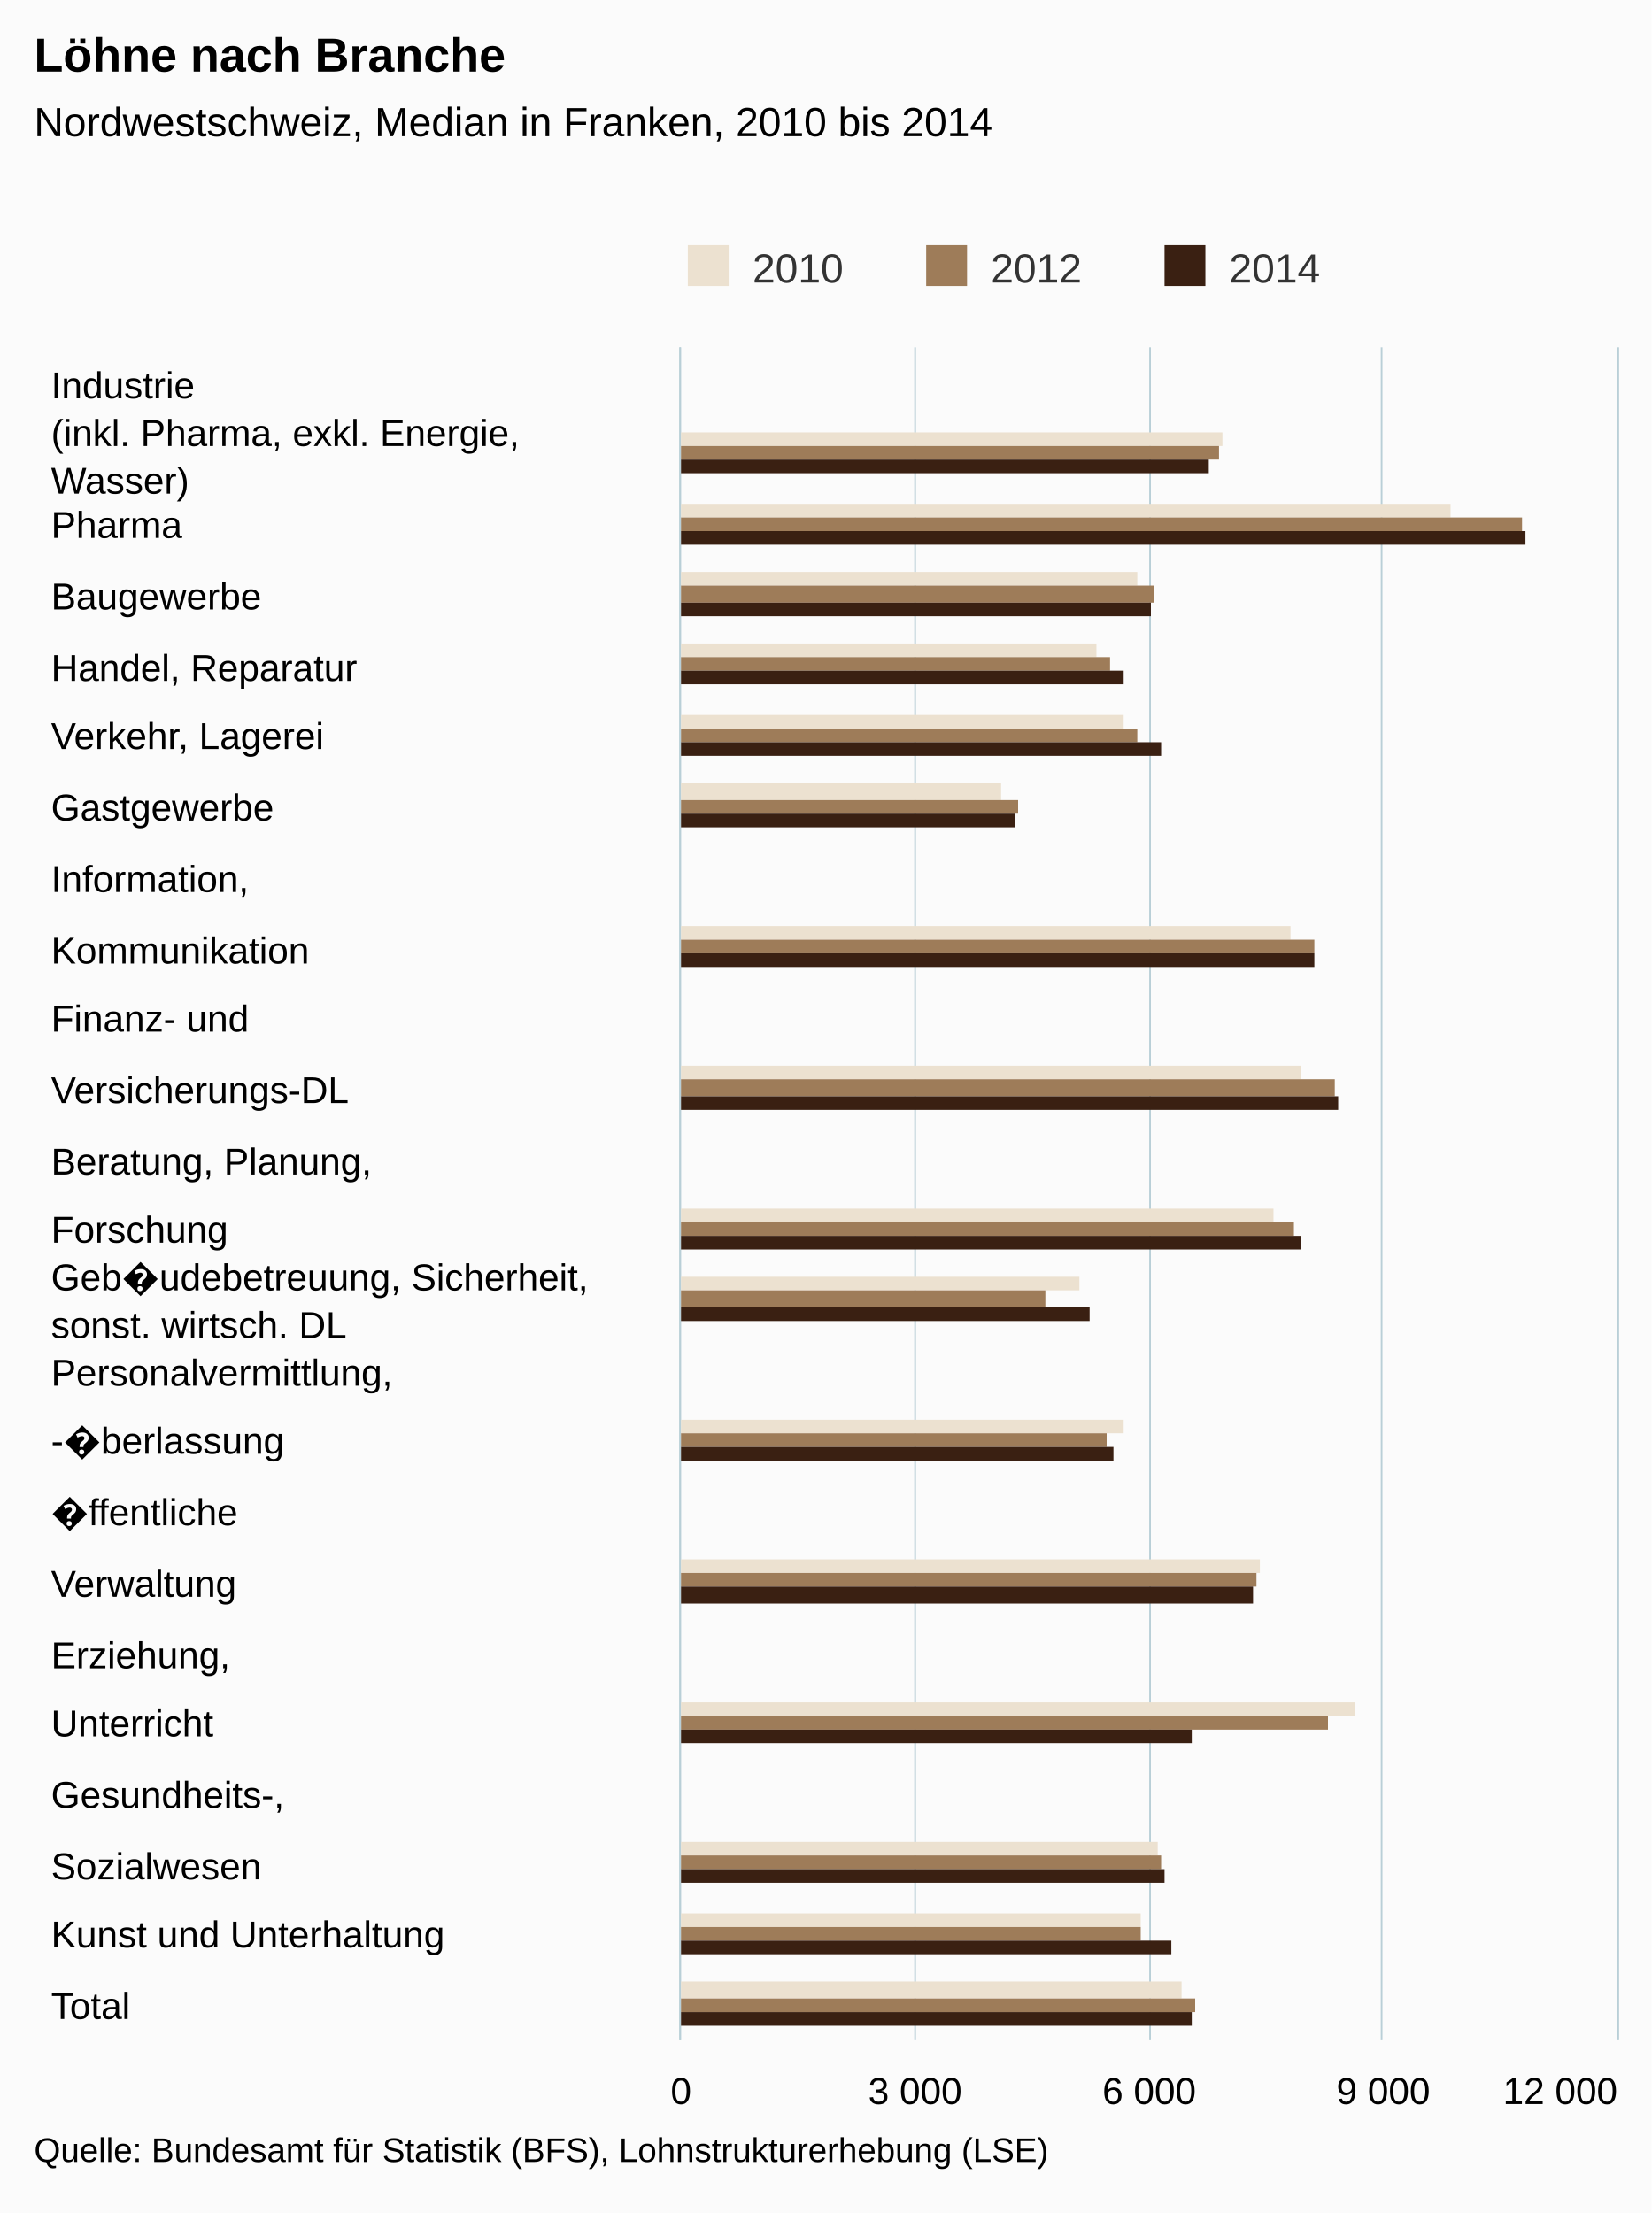
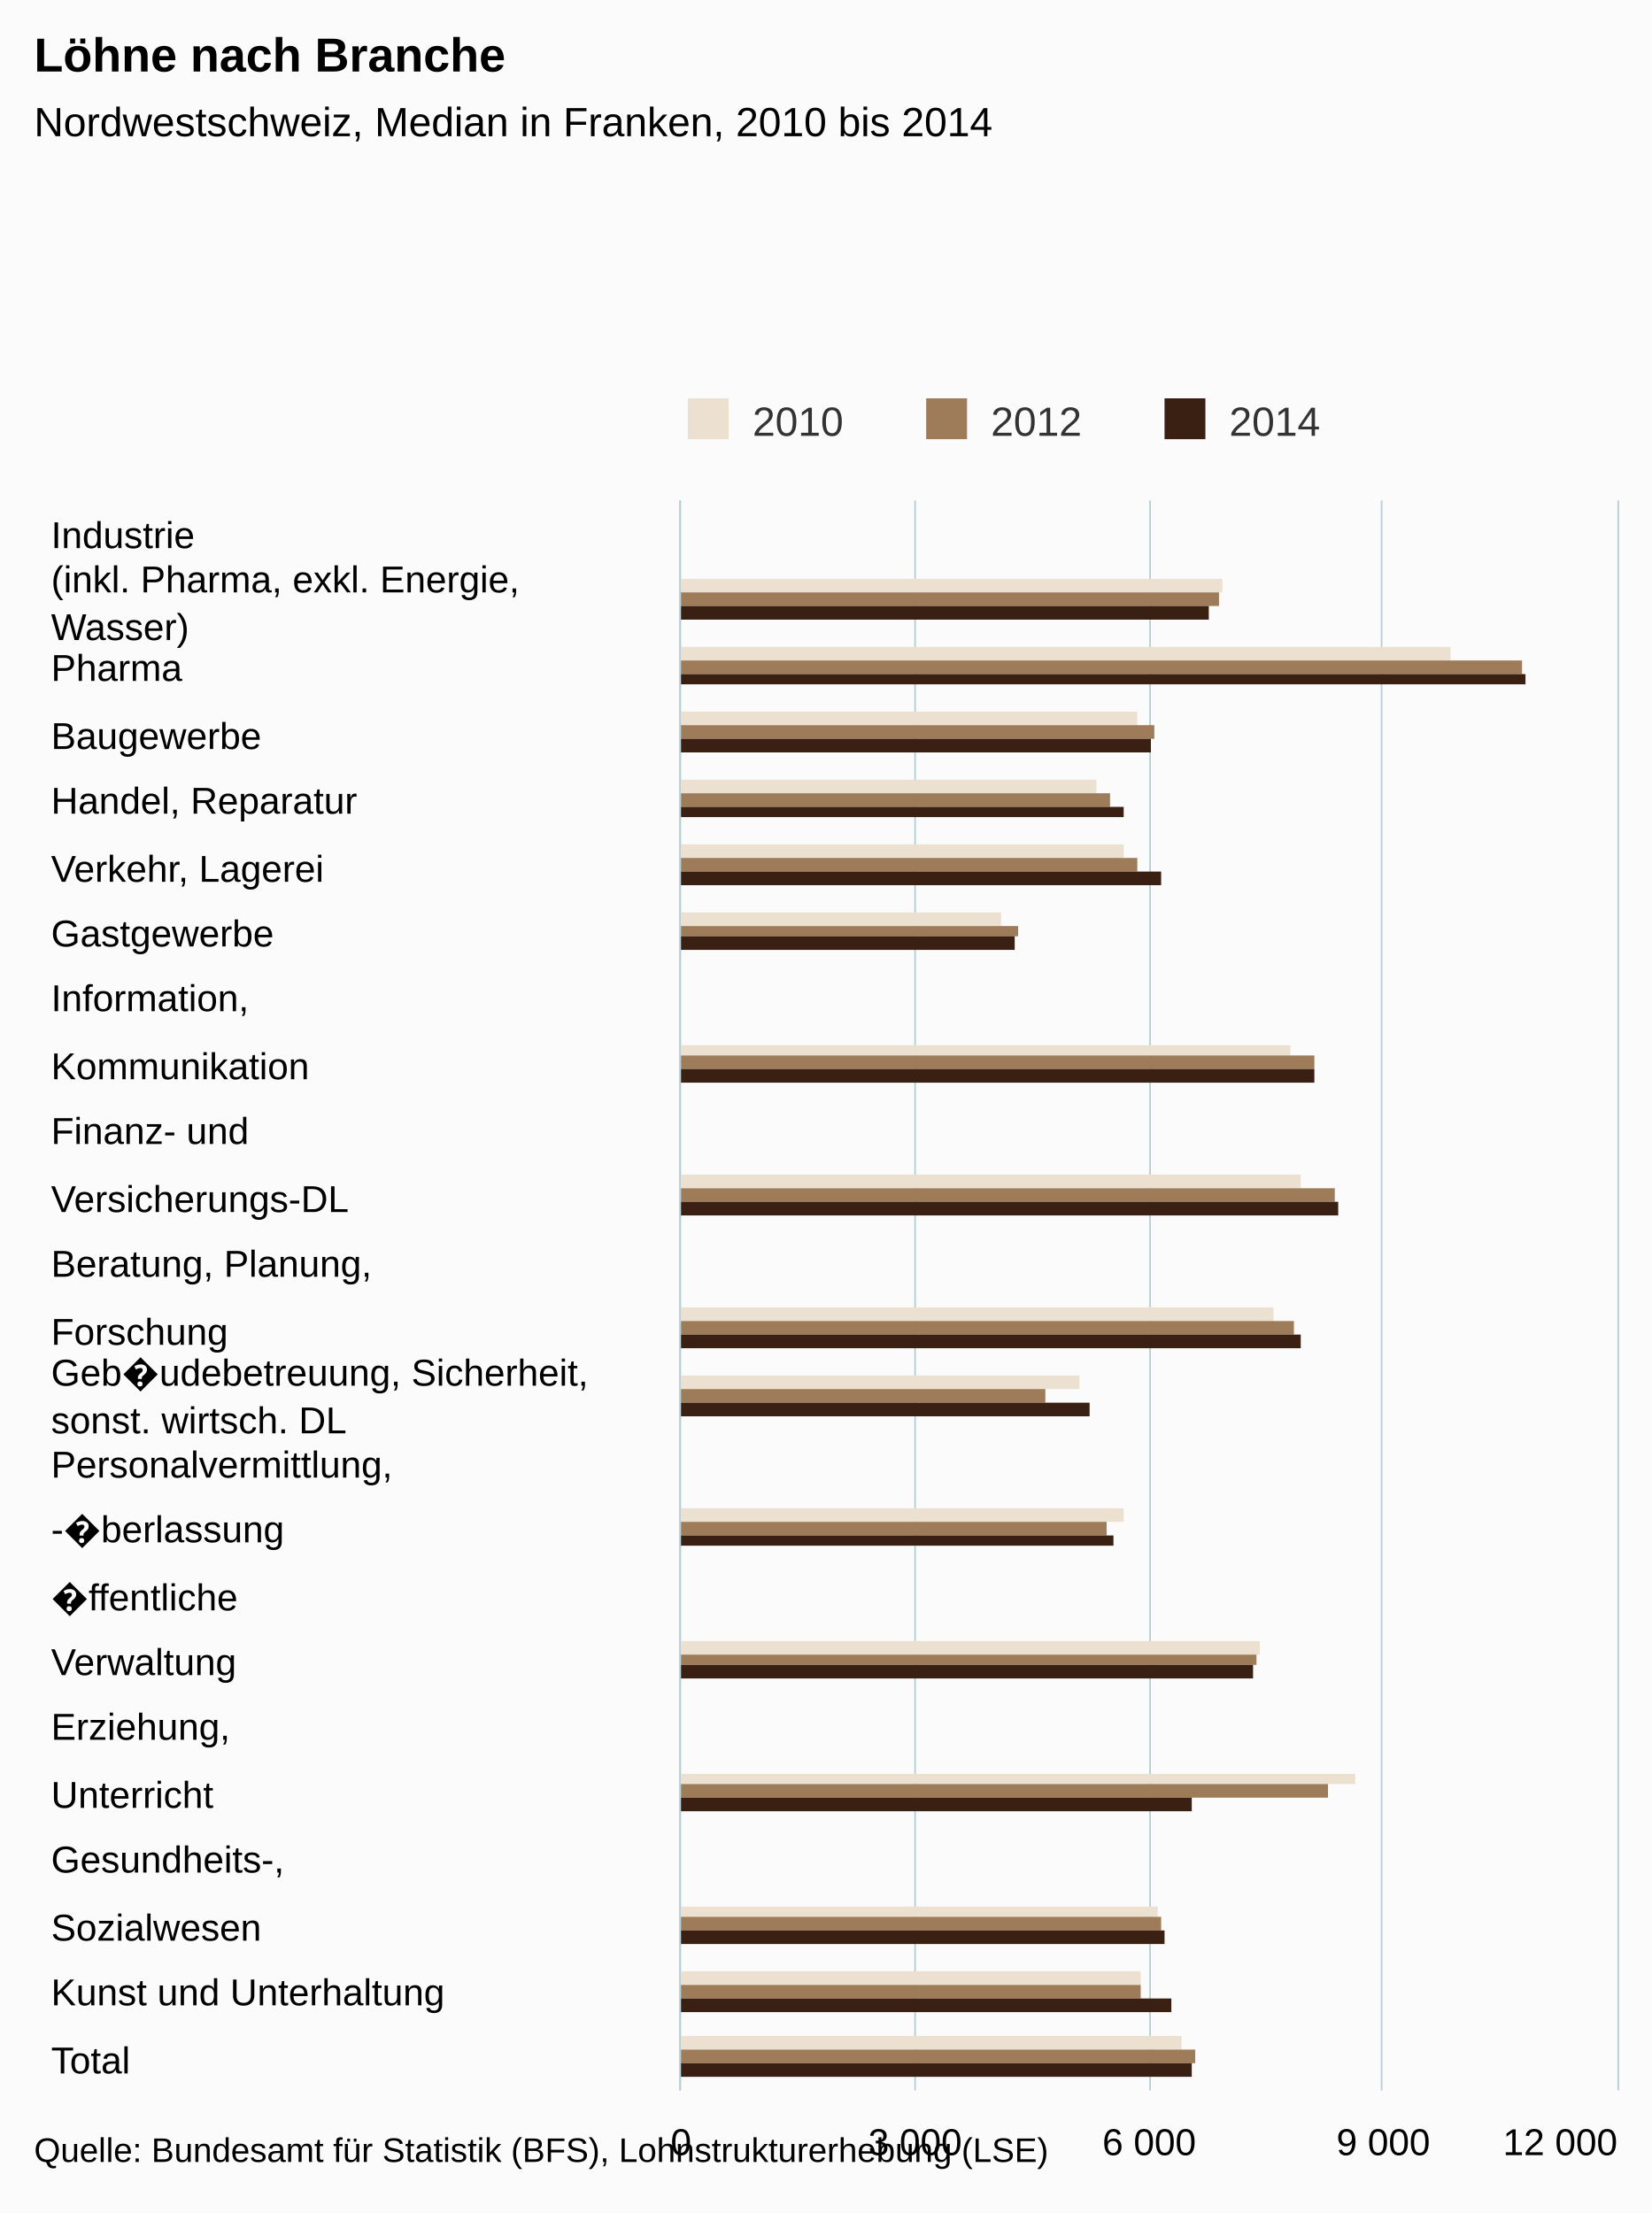
- <svg xmlns="http://www.w3.org/2000/svg" version="1.1" class="highcharts-root" style="font-family:arial;font-size:12px;" viewBox="0 0 485 650">
+ <svg xmlns="http://www.w3.org/2000/svg" version="1.1" class="highcharts-root" style="font-family:Arial;font-size:12px;" viewBox="0 0 485 650">
  <defs>
    <clipPath>
-       <rect x="0" y="0" width="497" height="275" fill="none" />
+       <rect x="0" y="0" width="467" height="275" fill="none" />
    </clipPath>
    <clipPath id="a">
-       <rect x="0" y="0" width="497" height="275" fill="none" />
+       <rect x="0" y="0" width="467" height="275" fill="none" />
    </clipPath>
  </defs>
  <rect fill="#fbfbfb" class="highcharts-background" x="0" y="0" width="485" height="650" rx="0" ry="0" />
-   <rect fill="none" class="highcharts-plot-background" x="200" y="102" width="275" height="497" />
+   <rect fill="none" class="highcharts-plot-background" x="200" y="147" width="275" height="467" />
  <g class="highcharts-pane-group" />
  <g class="highcharts-grid highcharts-xaxis-grid ">
-     <path fill="none" class="highcharts-grid-line" d="M 200 123.5 L 475 123.5" opacity="1" />
-     <path fill="none" class="highcharts-grid-line" d="M 200 143.5 L 475 143.5" opacity="1" />
-     <path fill="none" class="highcharts-grid-line" d="M 200 164.5 L 475 164.5" opacity="1" />
-     <path fill="none" class="highcharts-grid-line" d="M 200 185.5 L 475 185.5" opacity="1" />
-     <path fill="none" class="highcharts-grid-line" d="M 200 206.5 L 475 206.5" opacity="1" />
-     <path fill="none" class="highcharts-grid-line" d="M 200 226.5 L 475 226.5" opacity="1" />
-     <path fill="none" class="highcharts-grid-line" d="M 200 247.5 L 475 247.5" opacity="1" />
-     <path fill="none" class="highcharts-grid-line" d="M 200 268.5 L 475 268.5" opacity="1" />
-     <path fill="none" class="highcharts-grid-line" d="M 200 288.5 L 475 288.5" opacity="1" />
-     <path fill="none" class="highcharts-grid-line" d="M 200 309.5 L 475 309.5" opacity="1" />
-     <path fill="none" class="highcharts-grid-line" d="M 200 330.5 L 475 330.5" opacity="1" />
-     <path fill="none" class="highcharts-grid-line" d="M 200 351.5 L 475 351.5" opacity="1" />
-     <path fill="none" class="highcharts-grid-line" d="M 200 371.5 L 475 371.5" opacity="1" />
-     <path fill="none" class="highcharts-grid-line" d="M 200 392.5 L 475 392.5" opacity="1" />
-     <path fill="none" class="highcharts-grid-line" d="M 200 413.5 L 475 413.5" opacity="1" />
-     <path fill="none" class="highcharts-grid-line" d="M 200 433.5 L 475 433.5" opacity="1" />
-     <path fill="none" class="highcharts-grid-line" d="M 200 454.5 L 475 454.5" opacity="1" />
-     <path fill="none" class="highcharts-grid-line" d="M 200 475.5 L 475 475.5" opacity="1" />
-     <path fill="none" class="highcharts-grid-line" d="M 200 495.5 L 475 495.5" opacity="1" />
-     <path fill="none" class="highcharts-grid-line" d="M 200 516.5 L 475 516.5" opacity="1" />
-     <path fill="none" class="highcharts-grid-line" d="M 200 537.5 L 475 537.5" opacity="1" />
-     <path fill="none" class="highcharts-grid-line" d="M 200 558.5 L 475 558.5" opacity="1" />
-     <path fill="none" class="highcharts-grid-line" d="M 200 578.5 L 475 578.5" opacity="1" />
-     <path fill="none" class="highcharts-grid-line" d="M 200 599.5 L 475 599.5" opacity="1" />
-     <path fill="none" class="highcharts-grid-line" d="M 200 102.5 L 475 102.5" opacity="1" />
+     <path fill="none" class="highcharts-grid-line" d="M 200 166.5 L 475 166.5" opacity="1" />
+     <path fill="none" class="highcharts-grid-line" d="M 200 186.5 L 475 186.5" opacity="1" />
+     <path fill="none" class="highcharts-grid-line" d="M 200 205.5 L 475 205.5" opacity="1" />
+     <path fill="none" class="highcharts-grid-line" d="M 200 225.5 L 475 225.5" opacity="1" />
+     <path fill="none" class="highcharts-grid-line" d="M 200 244.5 L 475 244.5" opacity="1" />
+     <path fill="none" class="highcharts-grid-line" d="M 200 264.5 L 475 264.5" opacity="1" />
+     <path fill="none" class="highcharts-grid-line" d="M 200 283.5 L 475 283.5" opacity="1" />
+     <path fill="none" class="highcharts-grid-line" d="M 200 303.5 L 475 303.5" opacity="1" />
+     <path fill="none" class="highcharts-grid-line" d="M 200 322.5 L 475 322.5" opacity="1" />
+     <path fill="none" class="highcharts-grid-line" d="M 200 342.5 L 475 342.5" opacity="1" />
+     <path fill="none" class="highcharts-grid-line" d="M 200 361.5 L 475 361.5" opacity="1" />
+     <path fill="none" class="highcharts-grid-line" d="M 200 381.5 L 475 381.5" opacity="1" />
+     <path fill="none" class="highcharts-grid-line" d="M 200 400.5 L 475 400.5" opacity="1" />
+     <path fill="none" class="highcharts-grid-line" d="M 200 419.5 L 475 419.5" opacity="1" />
+     <path fill="none" class="highcharts-grid-line" d="M 200 439.5 L 475 439.5" opacity="1" />
+     <path fill="none" class="highcharts-grid-line" d="M 200 458.5 L 475 458.5" opacity="1" />
+     <path fill="none" class="highcharts-grid-line" d="M 200 478.5 L 475 478.5" opacity="1" />
+     <path fill="none" class="highcharts-grid-line" d="M 200 497.5 L 475 497.5" opacity="1" />
+     <path fill="none" class="highcharts-grid-line" d="M 200 517.5 L 475 517.5" opacity="1" />
+     <path fill="none" class="highcharts-grid-line" d="M 200 536.5 L 475 536.5" opacity="1" />
+     <path fill="none" class="highcharts-grid-line" d="M 200 556.5 L 475 556.5" opacity="1" />
+     <path fill="none" class="highcharts-grid-line" d="M 200 575.5 L 475 575.5" opacity="1" />
+     <path fill="none" class="highcharts-grid-line" d="M 200 595.5 L 475 595.5" opacity="1" />
+     <path fill="none" class="highcharts-grid-line" d="M 200 614.5 L 475 614.5" opacity="1" />
+     <path fill="none" class="highcharts-grid-line" d="M 200 147.5 L 475 147.5" opacity="1" />
  </g>
  <g class="highcharts-grid highcharts-yaxis-grid ">
-     <path fill="none" stroke="#B9CFD7" stroke-width="0.5" class="highcharts-grid-line" d="M 199.75 102 L 199.75 599" opacity="1" />
-     <path fill="none" stroke="#B9CFD7" stroke-width="0.5" class="highcharts-grid-line" d="M 268.75 102 L 268.75 599" opacity="1" />
-     <path fill="none" stroke="#B9CFD7" stroke-width="0.5" class="highcharts-grid-line" d="M 337.75 102 L 337.75 599" opacity="1" />
-     <path fill="none" stroke="#B9CFD7" stroke-width="0.5" class="highcharts-grid-line" d="M 405.75 102 L 405.75 599" opacity="1" />
-     <path fill="none" stroke="#B9CFD7" stroke-width="0.5" class="highcharts-grid-line" d="M 475.25 102 L 475.25 599" opacity="1" />
-   </g>
-   <rect fill="none" class="highcharts-plot-border" x="200" y="102" width="275" height="497" />
+     <path fill="none" stroke="#B9CFD7" stroke-width="0.5" class="highcharts-grid-line" d="M 199.75 147 L 199.75 614" opacity="1" />
+     <path fill="none" stroke="#B9CFD7" stroke-width="0.5" class="highcharts-grid-line" d="M 268.75 147 L 268.75 614" opacity="1" />
+     <path fill="none" stroke="#B9CFD7" stroke-width="0.5" class="highcharts-grid-line" d="M 337.75 147 L 337.75 614" opacity="1" />
+     <path fill="none" stroke="#B9CFD7" stroke-width="0.5" class="highcharts-grid-line" d="M 405.75 147 L 405.75 614" opacity="1" />
+     <path fill="none" stroke="#B9CFD7" stroke-width="0.5" class="highcharts-grid-line" d="M 475.25 147 L 475.25 614" opacity="1" />
+   </g>
+   <rect fill="none" class="highcharts-plot-border" x="200" y="147" width="275" height="467" />
  <g class="highcharts-axis highcharts-xaxis ">
-     <path fill="none" class="highcharts-axis-line" stroke="#B9CFD7" stroke-width="0.5" d="M 199.75 102 L 199.75 599" />
+     <path fill="none" class="highcharts-axis-line" stroke="#B9CFD7" stroke-width="0.5" d="M 199.75 147 L 199.75 614" />
  </g>
  <g class="highcharts-axis highcharts-yaxis ">
-     <path fill="none" class="highcharts-axis-line" d="M 200 599 L 475 599" />
+     <path fill="none" class="highcharts-axis-line" d="M 200 614 L 475 614" />
  </g>
  <g class="highcharts-series-group">
-     <g class="highcharts-series highcharts-series-0 highcharts-column-series highcharts-color-undefined " transform="translate(475,599) rotate(90) scale(-1,1) scale(1 1)" clip-path="url(#a)">
-       <rect x="468" y="116" width="4" height="160" fill="#ECE1D0" class="highcharts-point" />
-       <rect x="447" y="49" width="4" height="227" fill="#ECE1D0" class="highcharts-point" />
-       <rect x="427" y="141" width="4" height="135" fill="#ECE1D0" class="highcharts-point" />
-       <rect x="406" y="153" width="4" height="123" fill="#ECE1D0" class="highcharts-point" />
-       <rect x="385" y="145" width="4" height="131" fill="#ECE1D0" class="highcharts-point" />
-       <rect x="364" y="181" width="5" height="95" fill="#ECE1D0" class="highcharts-point" />
-       <rect x="323" y="96" width="4" height="180" fill="#ECE1D0" class="highcharts-point" />
-       <rect x="282" y="93" width="4" height="183" fill="#ECE1D0" class="highcharts-point" />
-       <rect x="240" y="101" width="4" height="175" fill="#ECE1D0" class="highcharts-point" />
-       <rect x="220" y="158" width="4" height="118" fill="#ECE1D0" class="highcharts-point" />
-       <rect x="178" y="145" width="4" height="131" fill="#ECE1D0" class="highcharts-point" />
-       <rect x="137" y="105" width="4" height="171" fill="#ECE1D0" class="highcharts-point" />
-       <rect x="95" y="77" width="4" height="199" fill="#ECE1D0" class="highcharts-point" />
-       <rect x="54" y="135" width="4" height="141" fill="#ECE1D0" class="highcharts-point" />
-       <rect x="33" y="140" width="4" height="136" fill="#ECE1D0" class="highcharts-point" />
-       <rect x="12" y="128" width="5" height="148" fill="#ECE1D0" class="highcharts-point" />
-     </g>
-     <g class="highcharts-markers highcharts-series-0 highcharts-column-series highcharts-color-undefined " transform="translate(475,599) rotate(90) scale(-1,1) scale(1 1)" clip-path="none" />
-     <g class="highcharts-series highcharts-series-1 highcharts-column-series highcharts-color-undefined " transform="translate(475,599) rotate(90) scale(-1,1) scale(1 1)" clip-path="url(#a)">
-       <rect x="464" y="117" width="4" height="159" fill="#9E7C59" class="highcharts-point" />
-       <rect x="443" y="28" width="4" height="248" fill="#9E7C59" class="highcharts-point" />
-       <rect x="422" y="136" width="5" height="140" fill="#9E7C59" class="highcharts-point" />
-       <rect x="402" y="149" width="4" height="127" fill="#9E7C59" class="highcharts-point" />
-       <rect x="381" y="141" width="4" height="135" fill="#9E7C59" class="highcharts-point" />
-       <rect x="360" y="176" width="4" height="100" fill="#9E7C59" class="highcharts-point" />
-       <rect x="319" y="89" width="4" height="187" fill="#9E7C59" class="highcharts-point" />
-       <rect x="277" y="83" width="5" height="193" fill="#9E7C59" class="highcharts-point" />
-       <rect x="236" y="95" width="4" height="181" fill="#9E7C59" class="highcharts-point" />
-       <rect x="215" y="168" width="5" height="108" fill="#9E7C59" class="highcharts-point" />
-       <rect x="174" y="150" width="4" height="126" fill="#9E7C59" class="highcharts-point" />
-       <rect x="133" y="106" width="4" height="170" fill="#9E7C59" class="highcharts-point" />
-       <rect x="91" y="85" width="4" height="191" fill="#9E7C59" class="highcharts-point" />
-       <rect x="50" y="134" width="4" height="142" fill="#9E7C59" class="highcharts-point" />
-       <rect x="29" y="140" width="4" height="136" fill="#9E7C59" class="highcharts-point" />
+     <g class="highcharts-series highcharts-series-0 highcharts-column-series " transform="translate(475,614) rotate(90) scale(-1,1) scale(1 1)" clip-path="url(#a)">
+       <rect x="440" y="116" width="4" height="160" fill="#ECE1D0" class="highcharts-point" />
+       <rect x="420" y="49" width="4" height="227" fill="#ECE1D0" class="highcharts-point" />
+       <rect x="401" y="141" width="4" height="135" fill="#ECE1D0" class="highcharts-point" />
+       <rect x="381" y="153" width="4" height="123" fill="#ECE1D0" class="highcharts-point" />
+       <rect x="362" y="145" width="4" height="131" fill="#ECE1D0" class="highcharts-point" />
+       <rect x="342" y="181" width="4" height="95" fill="#ECE1D0" class="highcharts-point" />
+       <rect x="304" y="96" width="3" height="180" fill="#ECE1D0" class="highcharts-point" />
+       <rect x="265" y="93" width="4" height="183" fill="#ECE1D0" class="highcharts-point" />
+       <rect x="226" y="101" width="4" height="175" fill="#ECE1D0" class="highcharts-point" />
+       <rect x="206" y="158" width="4" height="118" fill="#ECE1D0" class="highcharts-point" />
+       <rect x="167" y="145" width="4" height="131" fill="#ECE1D0" class="highcharts-point" />
+       <rect x="128" y="105" width="4" height="171" fill="#ECE1D0" class="highcharts-point" />
+       <rect x="90" y="77" width="3" height="199" fill="#ECE1D0" class="highcharts-point" />
+       <rect x="51" y="135" width="3" height="141" fill="#ECE1D0" class="highcharts-point" />
+       <rect x="31" y="140" width="4" height="136" fill="#ECE1D0" class="highcharts-point" />
+       <rect x="12" y="128" width="4" height="148" fill="#ECE1D0" class="highcharts-point" />
+     </g>
+     <g class="highcharts-markers highcharts-series-0 highcharts-column-series " transform="translate(475,614) rotate(90) scale(-1,1) scale(1 1)" clip-path="none" />
+     <g class="highcharts-series highcharts-series-1 highcharts-column-series " transform="translate(475,614) rotate(90) scale(-1,1) scale(1 1)" clip-path="url(#a)">
+       <rect x="436" y="117" width="4" height="159" fill="#9E7C59" class="highcharts-point" />
+       <rect x="416" y="28" width="4" height="248" fill="#9E7C59" class="highcharts-point" />
+       <rect x="397" y="136" width="4" height="140" fill="#9E7C59" class="highcharts-point" />
+       <rect x="377" y="149" width="4" height="127" fill="#9E7C59" class="highcharts-point" />
+       <rect x="358" y="141" width="4" height="135" fill="#9E7C59" class="highcharts-point" />
+       <rect x="339" y="176" width="3" height="100" fill="#9E7C59" class="highcharts-point" />
+       <rect x="300" y="89" width="4" height="187" fill="#9E7C59" class="highcharts-point" />
+       <rect x="261" y="83" width="4" height="193" fill="#9E7C59" class="highcharts-point" />
+       <rect x="222" y="95" width="4" height="181" fill="#9E7C59" class="highcharts-point" />
+       <rect x="202" y="168" width="4" height="108" fill="#9E7C59" class="highcharts-point" />
+       <rect x="163" y="150" width="4" height="126" fill="#9E7C59" class="highcharts-point" />
+       <rect x="125" y="106" width="3" height="170" fill="#9E7C59" class="highcharts-point" />
+       <rect x="86" y="85" width="4" height="191" fill="#9E7C59" class="highcharts-point" />
+       <rect x="47" y="134" width="4" height="142" fill="#9E7C59" class="highcharts-point" />
+       <rect x="27" y="140" width="4" height="136" fill="#9E7C59" class="highcharts-point" />
      <rect x="8" y="124" width="4" height="152" fill="#9E7C59" class="highcharts-point" />
    </g>
-     <g class="highcharts-markers highcharts-series-1 highcharts-column-series highcharts-color-undefined " transform="translate(475,599) rotate(90) scale(-1,1) scale(1 1)" clip-path="none" />
-     <g class="highcharts-series highcharts-series-2 highcharts-column-series highcharts-color-undefined " transform="translate(475,599) rotate(90) scale(-1,1) scale(1 1)" clip-path="url(#a)">
-       <rect x="460" y="120" width="4" height="156" fill="#3A2012" class="highcharts-point" />
-       <rect x="439" y="27" width="4" height="249" fill="#3A2012" class="highcharts-point" />
-       <rect x="418" y="137" width="4" height="139" fill="#3A2012" class="highcharts-point" />
-       <rect x="398" y="145" width="4" height="131" fill="#3A2012" class="highcharts-point" />
-       <rect x="377" y="134" width="4" height="142" fill="#3A2012" class="highcharts-point" />
-       <rect x="356" y="177" width="4" height="99" fill="#3A2012" class="highcharts-point" />
-       <rect x="315" y="89" width="4" height="187" fill="#3A2012" class="highcharts-point" />
-       <rect x="273" y="82" width="4" height="194" fill="#3A2012" class="highcharts-point" />
-       <rect x="232" y="93" width="4" height="183" fill="#3A2012" class="highcharts-point" />
-       <rect x="211" y="155" width="4" height="121" fill="#3A2012" class="highcharts-point" />
-       <rect x="170" y="148" width="4" height="128" fill="#3A2012" class="highcharts-point" />
-       <rect x="128" y="107" width="5" height="169" fill="#3A2012" class="highcharts-point" />
-       <rect x="87" y="125" width="4" height="151" fill="#3A2012" class="highcharts-point" />
-       <rect x="46" y="133" width="4" height="143" fill="#3A2012" class="highcharts-point" />
-       <rect x="25" y="131" width="4" height="145" fill="#3A2012" class="highcharts-point" />
+     <g class="highcharts-markers highcharts-series-1 highcharts-column-series " transform="translate(475,614) rotate(90) scale(-1,1) scale(1 1)" clip-path="none" />
+     <g class="highcharts-series highcharts-series-2 highcharts-column-series " transform="translate(475,614) rotate(90) scale(-1,1) scale(1 1)" clip-path="url(#a)">
+       <rect x="432" y="120" width="4" height="156" fill="#3A2012" class="highcharts-point" />
+       <rect x="413" y="27" width="3" height="249" fill="#3A2012" class="highcharts-point" />
+       <rect x="393" y="137" width="4" height="139" fill="#3A2012" class="highcharts-point" />
+       <rect x="374" y="145" width="3" height="131" fill="#3A2012" class="highcharts-point" />
+       <rect x="354" y="134" width="4" height="142" fill="#3A2012" class="highcharts-point" />
+       <rect x="335" y="177" width="4" height="99" fill="#3A2012" class="highcharts-point" />
+       <rect x="296" y="89" width="4" height="187" fill="#3A2012" class="highcharts-point" />
+       <rect x="257" y="82" width="4" height="194" fill="#3A2012" class="highcharts-point" />
+       <rect x="218" y="93" width="4" height="183" fill="#3A2012" class="highcharts-point" />
+       <rect x="198" y="155" width="4" height="121" fill="#3A2012" class="highcharts-point" />
+       <rect x="160" y="148" width="3" height="128" fill="#3A2012" class="highcharts-point" />
+       <rect x="121" y="107" width="4" height="169" fill="#3A2012" class="highcharts-point" />
+       <rect x="82" y="125" width="4" height="151" fill="#3A2012" class="highcharts-point" />
+       <rect x="43" y="133" width="4" height="143" fill="#3A2012" class="highcharts-point" />
+       <rect x="23" y="131" width="4" height="145" fill="#3A2012" class="highcharts-point" />
      <rect x="4" y="125" width="4" height="151" fill="#3A2012" class="highcharts-point" />
    </g>
-     <g class="highcharts-markers highcharts-series-2 highcharts-column-series highcharts-color-undefined " transform="translate(475,599) rotate(90) scale(-1,1) scale(1 1)" clip-path="none" />
+     <g class="highcharts-markers highcharts-series-2 highcharts-column-series " transform="translate(475,614) rotate(90) scale(-1,1) scale(1 1)" clip-path="none" />
  </g>
  <text x="10" text-anchor="start" class="highcharts-title" style="color:#000000;font-size:14px;font-weight:bold;fill:#000000;" y="21">
    <tspan>Löhne nach Branche</tspan>
  </text>
-   <text x="10" text-anchor="start" class="highcharts-subtitle" style="color:#000000;font-size:12px;font-weight:normal;font-family:arial;fill:#000000;" y="40">
+   <text x="10" text-anchor="start" class="highcharts-subtitle" style="color:#000000;font-size:12px;font-weight:normal;font-family:Arial;fill:#000000;" y="40">
    <tspan>Nordwestschweiz, Median in Franken, 2010 bis 2014</tspan>
  </text>
-   <g class="highcharts-legend" transform="translate(192,65)">
+   <g class="highcharts-legend" transform="translate(192,110)">
    <rect fill="none" class="highcharts-legend-box" rx="0" ry="0" x="0" y="0" width="206" height="25" visibility="visible" />
    <g>
      <g>
        <g class="highcharts-legend-item highcharts-column-series highcharts-color-undefined highcharts-series-0" transform="translate(8,3)">
          <text x="21" style="color:#333333;font-size:12px;font-weight:normal;cursor:pointer;fill:#333333;" text-anchor="start" y="15">
            <tspan>2010</tspan>
          </text>
          <rect x="2" y="4" width="12" height="12" fill="#ECE1D0" class="highcharts-point" />
        </g>
        <g class="highcharts-legend-item highcharts-column-series highcharts-color-undefined highcharts-series-1" transform="translate(78,3)">
          <text x="21" y="15" style="color:#333333;font-size:12px;font-weight:normal;cursor:pointer;fill:#333333;" text-anchor="start">
            <tspan>2012</tspan>
          </text>
          <rect x="2" y="4" width="12" height="12" fill="#9E7C59" class="highcharts-point" />
        </g>
        <g class="highcharts-legend-item highcharts-column-series highcharts-color-undefined highcharts-series-2" transform="translate(148,3)">
          <text x="21" y="15" style="color:#333333;font-size:12px;font-weight:normal;cursor:pointer;fill:#333333;" text-anchor="start">
            <tspan>2014</tspan>
          </text>
          <rect x="2" y="4" width="12" height="12" fill="#3A2012" class="highcharts-point" />
        </g>
      </g>
    </g>
  </g>
  <g class="highcharts-axis-labels highcharts-xaxis-labels ">
-     <text x="15" style="color:#000000;cursor:default;font-size:11px;fill:#000000;" text-anchor="start" transform="translate(0,0)" y="117" opacity="1">
-       <tspan>Industrie</tspan>
-     </text>
-     <text x="15" style="color:#000000;cursor:default;font-size:11px;fill:#000000;" text-anchor="start" transform="translate(0,0)" y="131" opacity="1">
+     <text x="15" style="color:#000000;cursor:default;font-size:11px;fill:#000000;" text-anchor="start" transform="translate(0,0)" y="161" opacity="1">
+       Industrie
+     </text>
+     <text x="15" style="color:#000000;cursor:default;font-size:11px;fill:#000000;" text-anchor="start" transform="translate(0,0)" y="174" opacity="1">
      <tspan>(inkl. Pharma, exkl. Energie,</tspan>
      <tspan dy="14" x="15">Wasser)</tspan>
    </text>
-     <text x="15" style="color:#000000;cursor:default;font-size:11px;fill:#000000;" text-anchor="start" transform="translate(0,0)" y="158" opacity="1">
-       <tspan>Pharma</tspan>
-     </text>
-     <text x="15" style="color:#000000;cursor:default;font-size:11px;fill:#000000;" text-anchor="start" transform="translate(0,0)" y="179" opacity="1">
-       <tspan>Baugewerbe</tspan>
-     </text>
    <text x="15" style="color:#000000;cursor:default;font-size:11px;fill:#000000;" text-anchor="start" transform="translate(0,0)" y="200" opacity="1">
+       Pharma
+     </text>
+     <text x="15" style="color:#000000;cursor:default;font-size:11px;fill:#000000;" text-anchor="start" transform="translate(0,0)" y="220" opacity="1">
+       Baugewerbe
+     </text>
+     <text x="15" style="color:#000000;cursor:default;font-size:11px;fill:#000000;" text-anchor="start" transform="translate(0,0)" y="239" opacity="1">
      <tspan>Handel, Reparatur</tspan>
    </text>
-     <text x="15" style="color:#000000;cursor:default;font-size:11px;fill:#000000;" text-anchor="start" transform="translate(0,0)" y="220" opacity="1">
+     <text x="15" style="color:#000000;cursor:default;font-size:11px;fill:#000000;" text-anchor="start" transform="translate(0,0)" y="259" opacity="1">
      <tspan>Verkehr, Lagerei</tspan>
    </text>
-     <text x="15" style="color:#000000;cursor:default;font-size:11px;fill:#000000;" text-anchor="start" transform="translate(0,0)" y="241" opacity="1">
-       <tspan>Gastgewerbe</tspan>
-     </text>
-     <text x="15" style="color:#000000;cursor:default;font-size:11px;fill:#000000;" text-anchor="start" transform="translate(0,0)" y="262" opacity="1">
-       <tspan>Information,</tspan>
-     </text>
-     <text x="15" style="color:#000000;cursor:default;font-size:11px;fill:#000000;" text-anchor="start" transform="translate(0,0)" y="283" opacity="1">
-       <tspan>Kommunikation</tspan>
-     </text>
-     <text x="15" style="color:#000000;cursor:default;font-size:11px;fill:#000000;" text-anchor="start" transform="translate(0,0)" y="303" opacity="1">
+     <text x="15" style="color:#000000;cursor:default;font-size:11px;fill:#000000;" text-anchor="start" transform="translate(0,0)" y="278" opacity="1">
+       Gastgewerbe
+     </text>
+     <text x="15" style="color:#000000;cursor:default;font-size:11px;fill:#000000;" text-anchor="start" transform="translate(0,0)" y="297" opacity="1">
+       Information,
+     </text>
+     <text x="15" style="color:#000000;cursor:default;font-size:11px;fill:#000000;" text-anchor="start" transform="translate(0,0)" y="317" opacity="1">
+       Kommunikation
+     </text>
+     <text x="15" style="color:#000000;cursor:default;font-size:11px;fill:#000000;" text-anchor="start" transform="translate(0,0)" y="336" opacity="1">
      <tspan>Finanz- und</tspan>
    </text>
-     <text x="15" style="color:#000000;cursor:default;font-size:11px;fill:#000000;" text-anchor="start" transform="translate(0,0)" y="324" opacity="1">
-       <tspan>Versicherungs-DL</tspan>
-     </text>
-     <text x="15" style="color:#000000;cursor:default;font-size:11px;fill:#000000;" text-anchor="start" transform="translate(0,0)" y="345" opacity="1">
+     <text x="15" style="color:#000000;cursor:default;font-size:11px;fill:#000000;" text-anchor="start" transform="translate(0,0)" y="356" opacity="1">
+       Versicherungs-DL
+     </text>
+     <text x="15" style="color:#000000;cursor:default;font-size:11px;fill:#000000;" text-anchor="start" transform="translate(0,0)" y="375" opacity="1">
      <tspan>Beratung, Planung,</tspan>
    </text>
-     <text x="15" style="color:#000000;cursor:default;font-size:11px;fill:#000000;" text-anchor="start" transform="translate(0,0)" y="365" opacity="1">
-       <tspan>Forschung</tspan>
-     </text>
-     <text x="15" style="color:#000000;cursor:default;font-size:11px;fill:#000000;" text-anchor="start" transform="translate(0,0)" y="379" opacity="1">
+     <text x="15" style="color:#000000;cursor:default;font-size:11px;fill:#000000;" text-anchor="start" transform="translate(0,0)" y="395" opacity="1">
+       Forschung
+     </text>
+     <text x="15" style="color:#000000;cursor:default;font-size:11px;fill:#000000;" text-anchor="start" transform="translate(0,0)" y="407" opacity="1">
      <tspan>Geb�udebetreuung, Sicherheit,</tspan>
      <tspan dy="14" x="15">sonst. wirtsch. DL</tspan>
    </text>
-     <text x="15" style="color:#000000;cursor:default;font-size:11px;fill:#000000;" text-anchor="start" transform="translate(0,0)" y="407" opacity="1">
-       <tspan>Personalvermittlung,</tspan>
-     </text>
-     <text x="15" style="color:#000000;cursor:default;font-size:11px;fill:#000000;" text-anchor="start" transform="translate(0,0)" y="427" opacity="1">
-       <tspan>-�berlassung</tspan>
-     </text>
-     <text x="15" style="color:#000000;cursor:default;font-size:11px;fill:#000000;" text-anchor="start" transform="translate(0,0)" y="448" opacity="1">
-       <tspan>�ffentliche</tspan>
-     </text>
-     <text x="15" style="color:#000000;cursor:default;font-size:11px;fill:#000000;" text-anchor="start" transform="translate(0,0)" y="469" opacity="1">
-       <tspan>Verwaltung</tspan>
-     </text>
-     <text x="15" style="color:#000000;cursor:default;font-size:11px;fill:#000000;" text-anchor="start" transform="translate(0,0)" y="490" opacity="1">
-       <tspan>Erziehung,</tspan>
-     </text>
-     <text x="15" style="color:#000000;cursor:default;font-size:11px;fill:#000000;" text-anchor="start" transform="translate(0,0)" y="510" opacity="1">
-       <tspan>Unterricht</tspan>
+     <text x="15" style="color:#000000;cursor:default;font-size:11px;fill:#000000;" text-anchor="start" transform="translate(0,0)" y="434" opacity="1">
+       Personalvermittlung,
+     </text>
+     <text x="15" style="color:#000000;cursor:default;font-size:11px;fill:#000000;" text-anchor="start" transform="translate(0,0)" y="453" opacity="1">
+       -�berlassung
+     </text>
+     <text x="15" style="color:#000000;cursor:default;font-size:11px;fill:#000000;" text-anchor="start" transform="translate(0,0)" y="473" opacity="1">
+       �ffentliche
+     </text>
+     <text x="15" style="color:#000000;cursor:default;font-size:11px;fill:#000000;" text-anchor="start" transform="translate(0,0)" y="492" opacity="1">
+       Verwaltung
+     </text>
+     <text x="15" style="color:#000000;cursor:default;font-size:11px;fill:#000000;" text-anchor="start" transform="translate(0,0)" y="511" opacity="1">
+       Erziehung,
    </text>
    <text x="15" style="color:#000000;cursor:default;font-size:11px;fill:#000000;" text-anchor="start" transform="translate(0,0)" y="531" opacity="1">
-       <tspan>Gesundheits-,</tspan>
-     </text>
-     <text x="15" style="color:#000000;cursor:default;font-size:11px;fill:#000000;" text-anchor="start" transform="translate(0,0)" y="552" opacity="1">
-       <tspan>Sozialwesen</tspan>
-     </text>
-     <text x="15" style="color:#000000;cursor:default;font-size:11px;fill:#000000;" text-anchor="start" transform="translate(0,0)" y="572" opacity="1">
+       Unterricht
+     </text>
+     <text x="15" style="color:#000000;cursor:default;font-size:11px;fill:#000000;" text-anchor="start" transform="translate(0,0)" y="550" opacity="1">
+       Gesundheits-,
+     </text>
+     <text x="15" style="color:#000000;cursor:default;font-size:11px;fill:#000000;" text-anchor="start" transform="translate(0,0)" y="570" opacity="1">
+       Sozialwesen
+     </text>
+     <text x="15" style="color:#000000;cursor:default;font-size:11px;fill:#000000;" text-anchor="start" transform="translate(0,0)" y="589" opacity="1">
      <tspan>Kunst und Unterhaltung</tspan>
    </text>
-     <text x="15" style="color:#000000;cursor:default;font-size:11px;fill:#000000;" text-anchor="start" transform="translate(0,0)" y="593" opacity="1">
-       <tspan>Total</tspan>
+     <text x="15" style="color:#000000;cursor:default;font-size:11px;fill:#000000;" text-anchor="start" transform="translate(0,0)" y="609" opacity="1">
+       Total
    </text>
  </g>
  <g class="highcharts-axis-labels highcharts-yaxis-labels ">
-     <text x="200" style="color:#000000;cursor:default;font-size:11px;fill:#000000;" text-anchor="middle" transform="translate(0,0)" y="618" opacity="1">
+     <text x="200" style="color:#000000;cursor:default;font-size:11px;fill:#000000;" text-anchor="middle" transform="translate(0,0)" y="633" opacity="1">
      0
    </text>
-     <text x="268.75" style="color:#000000;cursor:default;font-size:11px;fill:#000000;" text-anchor="middle" transform="translate(0,0)" y="618" opacity="1">
+     <text x="268.75" style="color:#000000;cursor:default;font-size:11px;fill:#000000;" text-anchor="middle" transform="translate(0,0)" y="633" opacity="1">
      <tspan>3 000</tspan>
    </text>
-     <text x="337.5" style="color:#000000;cursor:default;font-size:11px;fill:#000000;" text-anchor="middle" transform="translate(0,0)" y="618" opacity="1">
+     <text x="337.5" style="color:#000000;cursor:default;font-size:11px;fill:#000000;" text-anchor="middle" transform="translate(0,0)" y="633" opacity="1">
      <tspan>6 000</tspan>
    </text>
-     <text x="406.25" style="color:#000000;cursor:default;font-size:11px;fill:#000000;" text-anchor="middle" transform="translate(0,0)" y="618" opacity="1">
+     <text x="406.25" style="color:#000000;cursor:default;font-size:11px;fill:#000000;" text-anchor="middle" transform="translate(0,0)" y="633" opacity="1">
      <tspan>9 000</tspan>
    </text>
-     <text x="458.203" style="color:#000000;cursor:default;font-size:11px;fill:#000000;" text-anchor="middle" transform="translate(0,0)" y="618" opacity="1">
+     <text x="458.203" style="color:#000000;cursor:default;font-size:11px;fill:#000000;" text-anchor="middle" transform="translate(0,0)" y="633" opacity="1">
      <tspan>12 000</tspan>
    </text>
  </g>
  <text x="10" class="highcharts-credits" text-anchor="start" style="cursor:default;color:#000000;font-size:10px;fill:#000000;" y="635">
    <tspan>Quelle: Bundesamt für Statistik (BFS), Lohnstrukturerhebung (LSE)</tspan>
  </text>
</svg>
